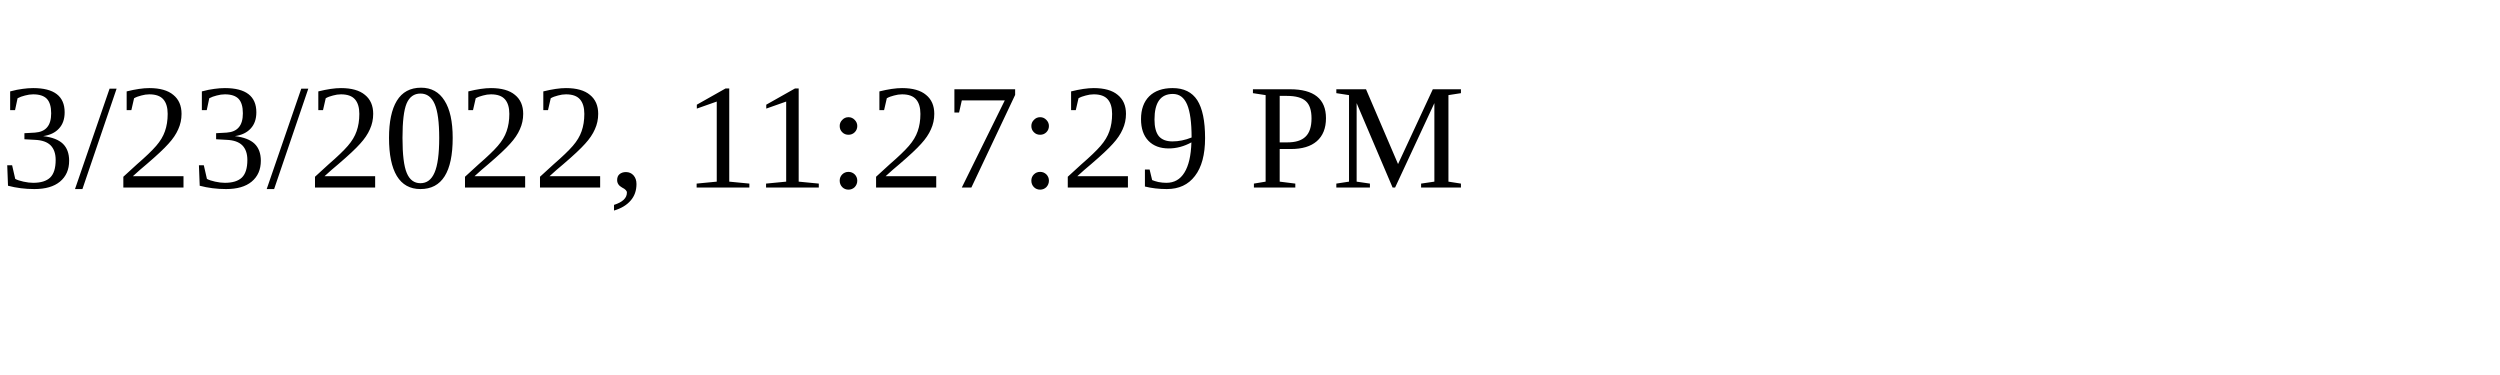
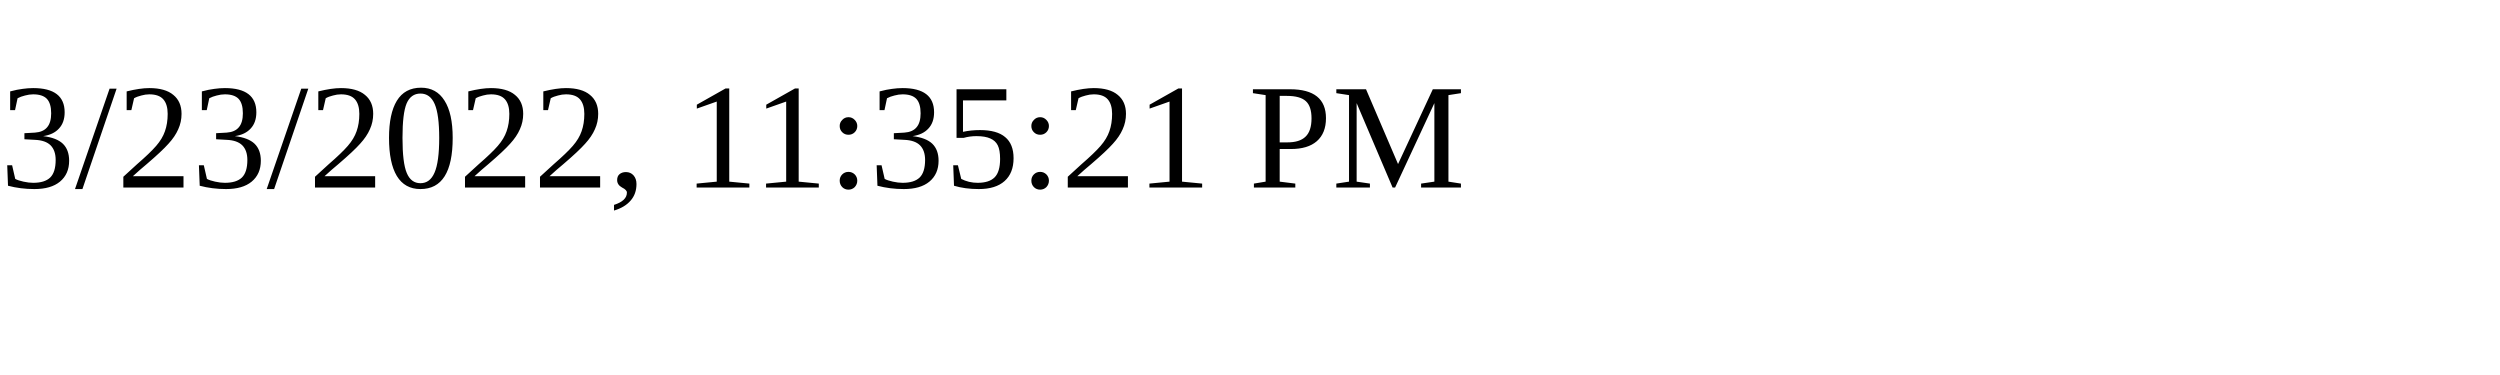
<svg xmlns="http://www.w3.org/2000/svg" height="30" width="200">
-   <text x="0" y="15">3/23/2022, 11:27:29 PM</text>
+   <text x="0" y="15">3/23/2022, 11:35:21 PM</text>
</svg>
